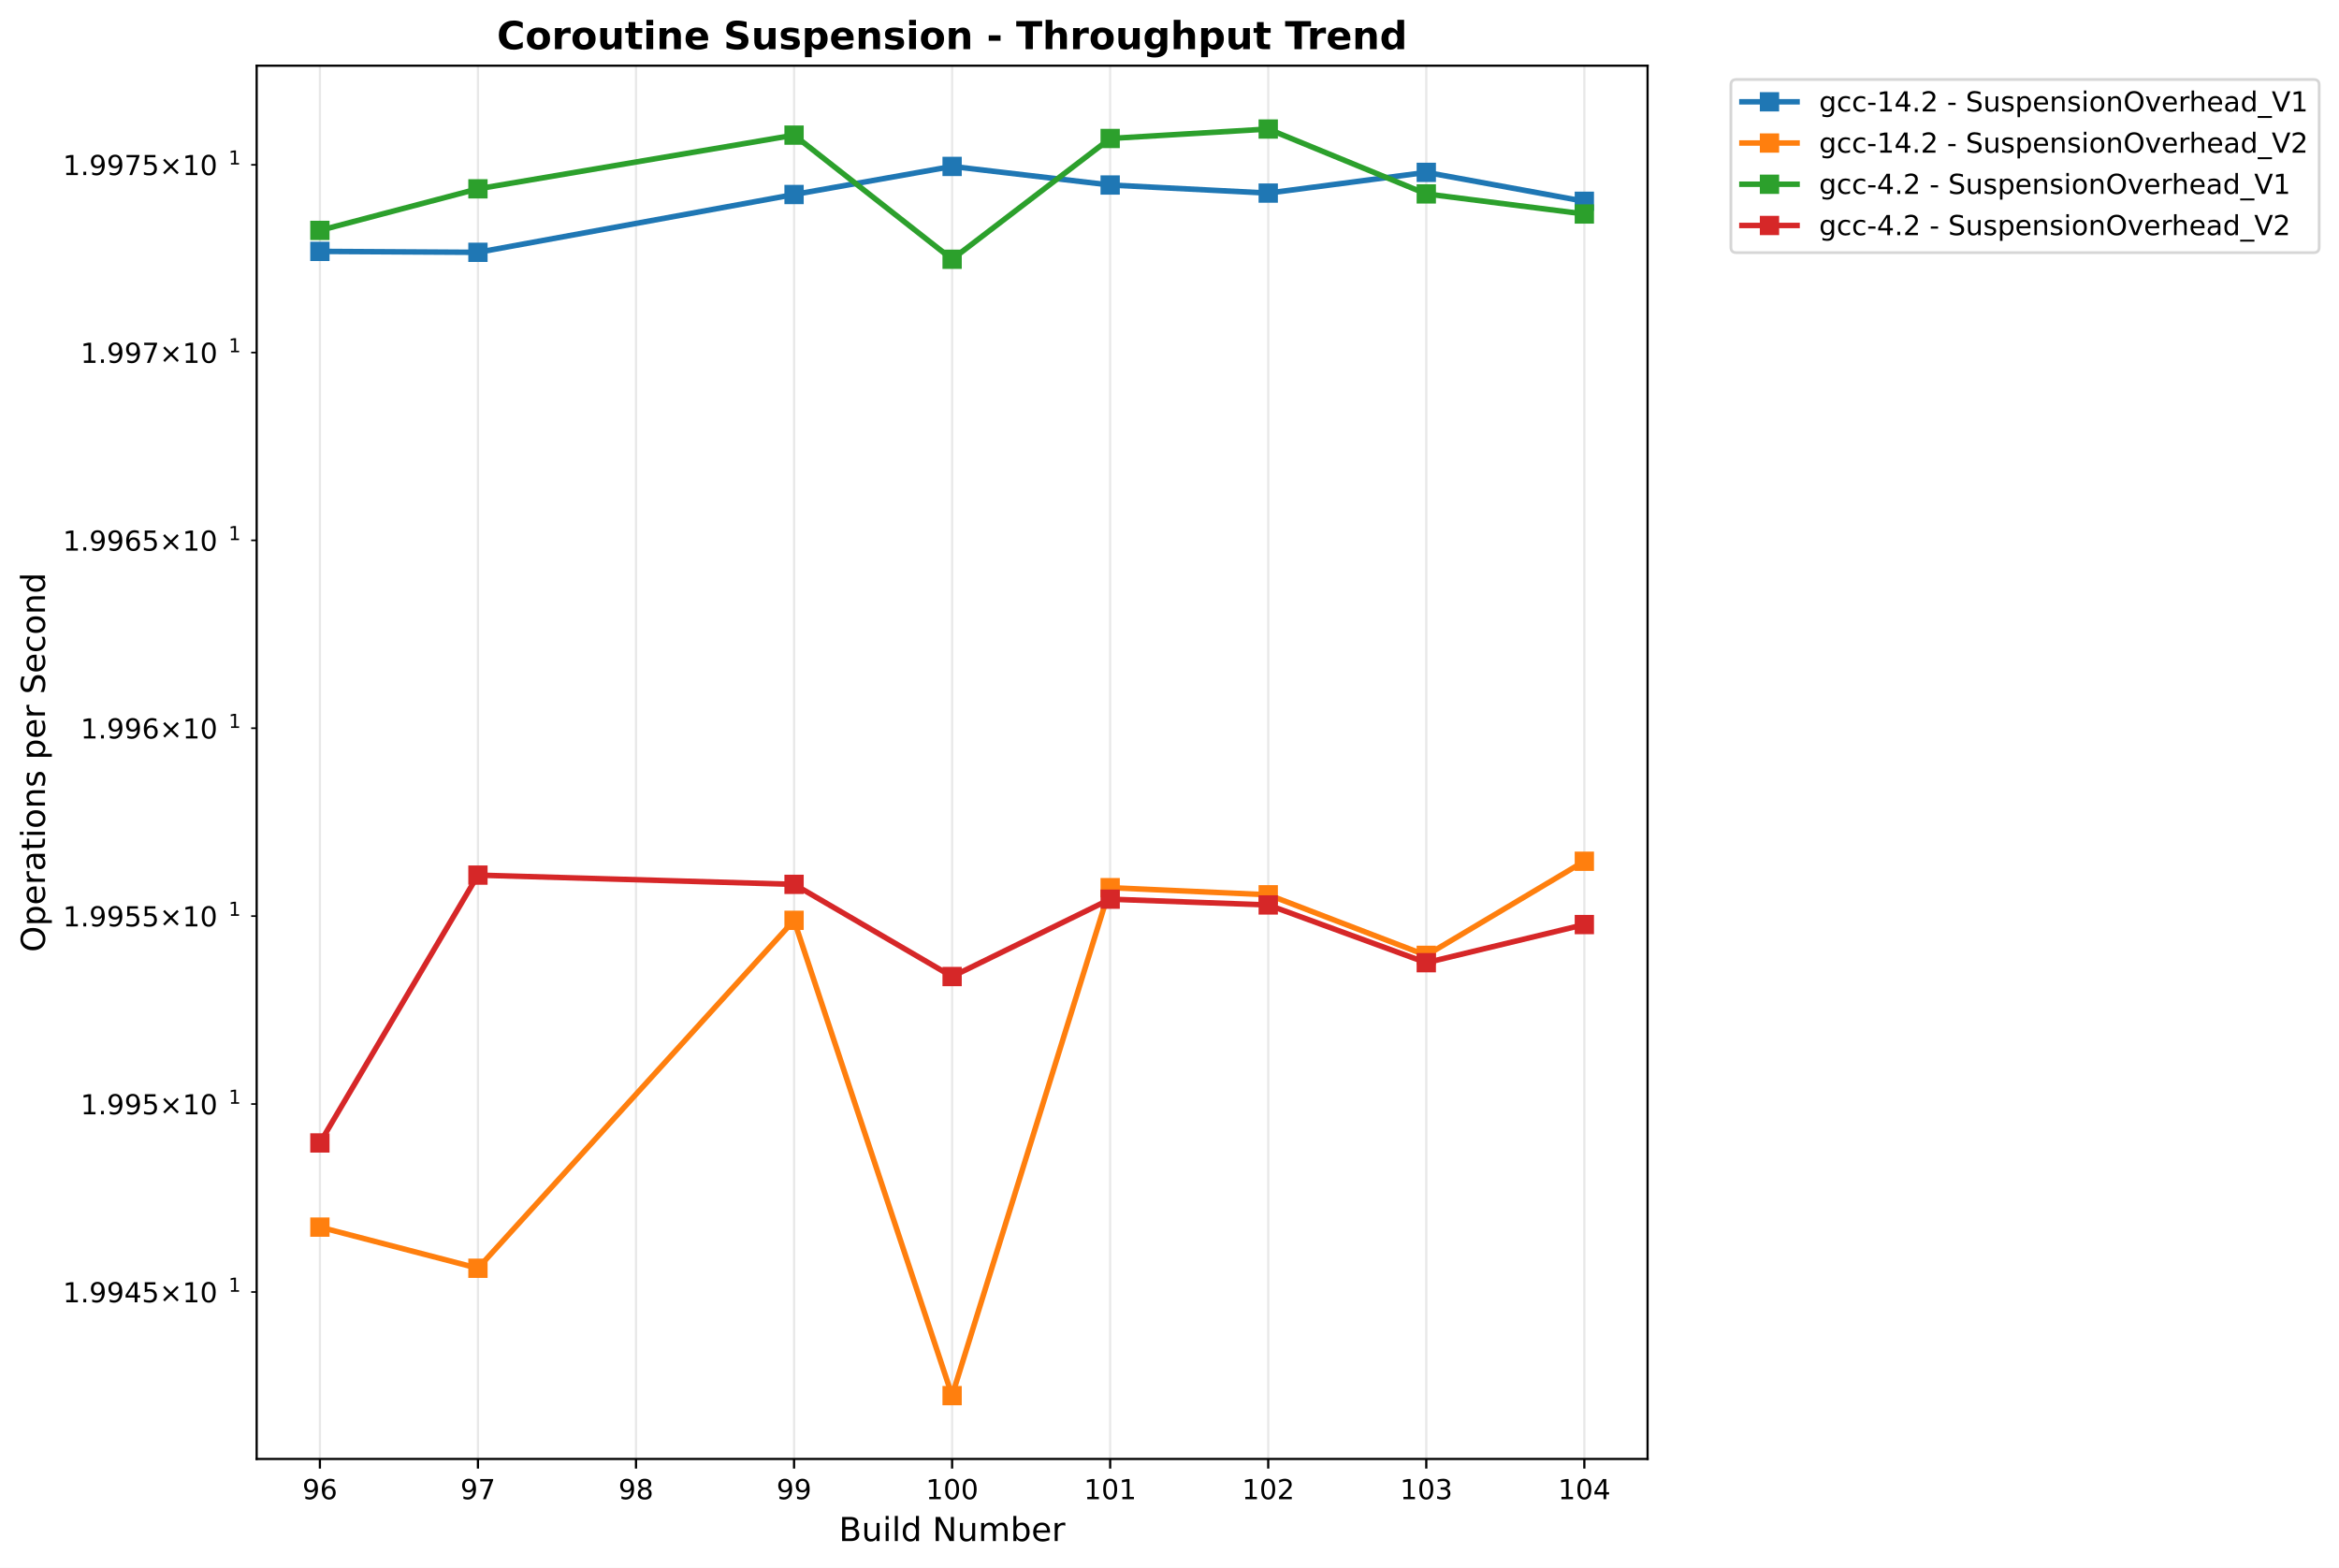
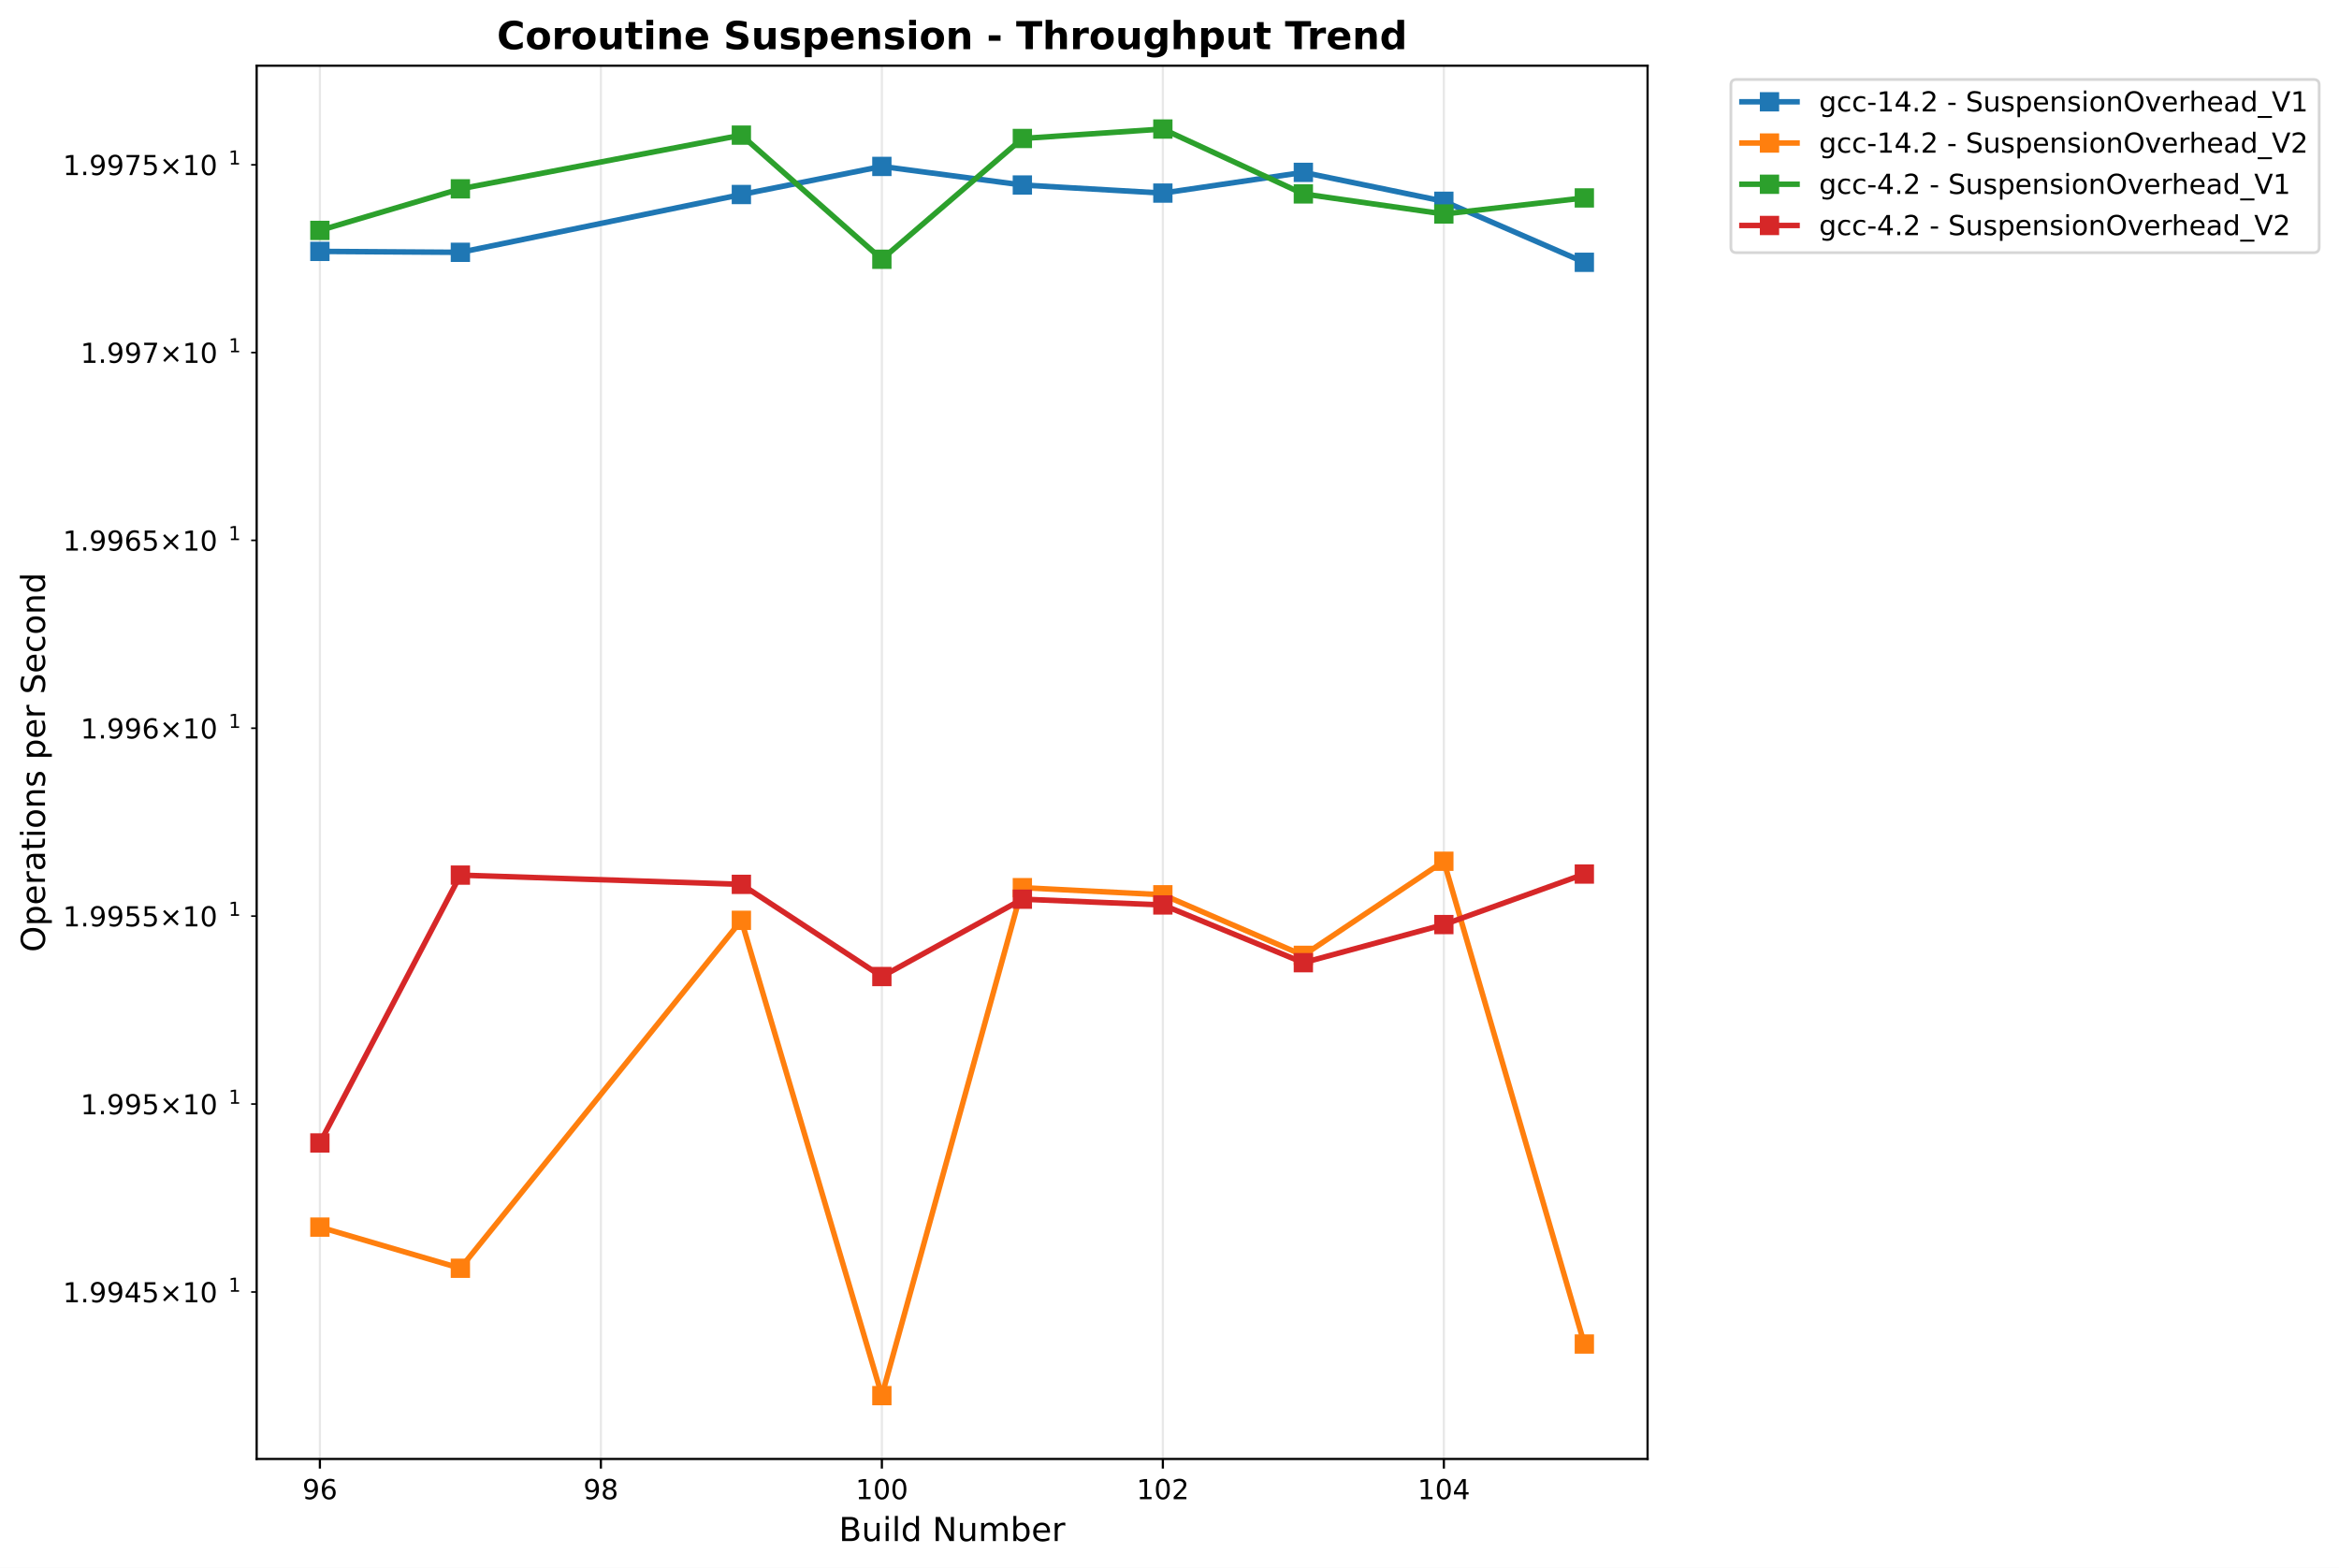
<svg xmlns="http://www.w3.org/2000/svg" xmlns:xlink="http://www.w3.org/1999/xlink" width="848.55pt" height="568.8pt" viewBox="0 0 848.55 568.8" version="1.1">
  <defs>
    <style type="text/css">*{stroke-linejoin: round; stroke-linecap: butt}</style>
  </defs>
  <g id="figure_1">
    <g id="patch_1">
      <path d="M -0 568.8  L 848.55 568.8  L 848.55 0  L -0 0  z " style="fill: #ffffff" />
    </g>
    <g id="axes_1">
      <g id="patch_2">
        <path d="M 93.114 529.308  L 597.709 529.308  L 597.709 23.838  L 93.114 23.838  z " style="fill: #ffffff" />
      </g>
      <g id="matplotlib.axis_1">
        <g id="xtick_1">
          <g id="line2d_1">
-             <path d="M 116.05 529.308  L 116.05 23.838  " clip-path="url(#p3934863886)" style="fill: none; stroke: #b0b0b0; stroke-opacity: 0.3; stroke-width: 0.8; stroke-linecap: square" />
+             <path d="M 116.05 529.308  L 116.05 23.838  " clip-path="url(#p001497009d)" style="fill: none; stroke: #b0b0b0; stroke-opacity: 0.3; stroke-width: 0.8; stroke-linecap: square" />
          </g>
          <g id="line2d_2">
            <defs>
-               <path id="mc25c96e02d" d="M 0 0  L 0 3.5  " style="stroke: #000000; stroke-width: 0.8" />
+               <path id="md42f605158" d="M 0 0  L 0 3.5  " style="stroke: #000000; stroke-width: 0.8" />
            </defs>
            <g>
-               <use xlink:href="#mc25c96e02d" x="116.05" y="529.308" style="stroke: #000000; stroke-width: 0.8" />
+               <use xlink:href="#md42f605158" x="116.05" y="529.308" style="stroke: #000000; stroke-width: 0.8" />
            </g>
          </g>
          <g id="text_1">
            <text style="font: 10px 'DejaVu Sans', 'Bitstream Vera Sans', 'Computer Modern Sans Serif', 'Lucida Grande', 'Verdana', 'Geneva', 'Lucid', 'Arial', 'Helvetica', 'Avant Garde', sans-serif; text-anchor: middle" x="116.05" y="543.907" transform="rotate(-0 116.0499 543.9066)">96</text>
          </g>
        </g>
        <g id="xtick_2">
          <g id="line2d_3">
-             <path d="M 173.39 529.308  L 173.39 23.838  " clip-path="url(#p3934863886)" style="fill: none; stroke: #b0b0b0; stroke-opacity: 0.3; stroke-width: 0.8; stroke-linecap: square" />
+             <path d="M 217.988 529.308  L 217.988 23.838  " clip-path="url(#p001497009d)" style="fill: none; stroke: #b0b0b0; stroke-opacity: 0.3; stroke-width: 0.8; stroke-linecap: square" />
          </g>
          <g id="line2d_4">
            <g>
-               <use xlink:href="#mc25c96e02d" x="173.39" y="529.308" style="stroke: #000000; stroke-width: 0.8" />
+               <use xlink:href="#md42f605158" x="217.988" y="529.308" style="stroke: #000000; stroke-width: 0.8" />
            </g>
          </g>
          <g id="text_2">
-             <text style="font: 10px 'DejaVu Sans', 'Bitstream Vera Sans', 'Computer Modern Sans Serif', 'Lucida Grande', 'Verdana', 'Geneva', 'Lucid', 'Arial', 'Helvetica', 'Avant Garde', sans-serif; text-anchor: middle" x="173.39" y="543.907" transform="rotate(-0 173.3903 543.9066)">97</text>
+             <text style="font: 10px 'DejaVu Sans', 'Bitstream Vera Sans', 'Computer Modern Sans Serif', 'Lucida Grande', 'Verdana', 'Geneva', 'Lucid', 'Arial', 'Helvetica', 'Avant Garde', sans-serif; text-anchor: middle" x="217.988" y="543.907" transform="rotate(-0 217.9883 543.9066)">98</text>
          </g>
        </g>
        <g id="xtick_3">
          <g id="line2d_5">
-             <path d="M 230.731 529.308  L 230.731 23.838  " clip-path="url(#p3934863886)" style="fill: none; stroke: #b0b0b0; stroke-opacity: 0.3; stroke-width: 0.8; stroke-linecap: square" />
+             <path d="M 319.927 529.308  L 319.927 23.838  " clip-path="url(#p001497009d)" style="fill: none; stroke: #b0b0b0; stroke-opacity: 0.3; stroke-width: 0.8; stroke-linecap: square" />
          </g>
          <g id="line2d_6">
            <g>
-               <use xlink:href="#mc25c96e02d" x="230.731" y="529.308" style="stroke: #000000; stroke-width: 0.8" />
+               <use xlink:href="#md42f605158" x="319.927" y="529.308" style="stroke: #000000; stroke-width: 0.8" />
            </g>
          </g>
          <g id="text_3">
-             <text style="font: 10px 'DejaVu Sans', 'Bitstream Vera Sans', 'Computer Modern Sans Serif', 'Lucida Grande', 'Verdana', 'Geneva', 'Lucid', 'Arial', 'Helvetica', 'Avant Garde', sans-serif; text-anchor: middle" x="230.731" y="543.907" transform="rotate(-0 230.7307 543.9066)">98</text>
+             <text style="font: 10px 'DejaVu Sans', 'Bitstream Vera Sans', 'Computer Modern Sans Serif', 'Lucida Grande', 'Verdana', 'Geneva', 'Lucid', 'Arial', 'Helvetica', 'Avant Garde', sans-serif; text-anchor: middle" x="319.927" y="543.907" transform="rotate(-0 319.9268 543.9066)">100</text>
          </g>
        </g>
        <g id="xtick_4">
          <g id="line2d_7">
-             <path d="M 288.071 529.308  L 288.071 23.838  " clip-path="url(#p3934863886)" style="fill: none; stroke: #b0b0b0; stroke-opacity: 0.3; stroke-width: 0.8; stroke-linecap: square" />
+             <path d="M 421.865 529.308  L 421.865 23.838  " clip-path="url(#p001497009d)" style="fill: none; stroke: #b0b0b0; stroke-opacity: 0.3; stroke-width: 0.8; stroke-linecap: square" />
          </g>
          <g id="line2d_8">
            <g>
-               <use xlink:href="#mc25c96e02d" x="288.071" y="529.308" style="stroke: #000000; stroke-width: 0.8" />
+               <use xlink:href="#md42f605158" x="421.865" y="529.308" style="stroke: #000000; stroke-width: 0.8" />
            </g>
          </g>
          <g id="text_4">
-             <text style="font: 10px 'DejaVu Sans', 'Bitstream Vera Sans', 'Computer Modern Sans Serif', 'Lucida Grande', 'Verdana', 'Geneva', 'Lucid', 'Arial', 'Helvetica', 'Avant Garde', sans-serif; text-anchor: middle" x="288.071" y="543.907" transform="rotate(-0 288.071 543.9066)">99</text>
+             <text style="font: 10px 'DejaVu Sans', 'Bitstream Vera Sans', 'Computer Modern Sans Serif', 'Lucida Grande', 'Verdana', 'Geneva', 'Lucid', 'Arial', 'Helvetica', 'Avant Garde', sans-serif; text-anchor: middle" x="421.865" y="543.907" transform="rotate(-0 421.8652 543.9066)">102</text>
          </g>
        </g>
        <g id="xtick_5">
          <g id="line2d_9">
-             <path d="M 345.411 529.308  L 345.411 23.838  " clip-path="url(#p3934863886)" style="fill: none; stroke: #b0b0b0; stroke-opacity: 0.3; stroke-width: 0.8; stroke-linecap: square" />
+             <path d="M 523.804 529.308  L 523.804 23.838  " clip-path="url(#p001497009d)" style="fill: none; stroke: #b0b0b0; stroke-opacity: 0.3; stroke-width: 0.8; stroke-linecap: square" />
          </g>
          <g id="line2d_10">
            <g>
-               <use xlink:href="#mc25c96e02d" x="345.411" y="529.308" style="stroke: #000000; stroke-width: 0.8" />
+               <use xlink:href="#md42f605158" x="523.804" y="529.308" style="stroke: #000000; stroke-width: 0.8" />
            </g>
          </g>
          <g id="text_5">
-             <text style="font: 10px 'DejaVu Sans', 'Bitstream Vera Sans', 'Computer Modern Sans Serif', 'Lucida Grande', 'Verdana', 'Geneva', 'Lucid', 'Arial', 'Helvetica', 'Avant Garde', sans-serif; text-anchor: middle" x="345.411" y="543.907" transform="rotate(-0 345.4114 543.9066)">100</text>
-           </g>
-         </g>
-         <g id="xtick_6">
-           <g id="line2d_11">
-             <path d="M 402.752 529.308  L 402.752 23.838  " clip-path="url(#p3934863886)" style="fill: none; stroke: #b0b0b0; stroke-opacity: 0.3; stroke-width: 0.8; stroke-linecap: square" />
-           </g>
-           <g id="line2d_12">
-             <g>
-               <use xlink:href="#mc25c96e02d" x="402.752" y="529.308" style="stroke: #000000; stroke-width: 0.8" />
-             </g>
-           </g>
-           <g id="text_6">
-             <text style="font: 10px 'DejaVu Sans', 'Bitstream Vera Sans', 'Computer Modern Sans Serif', 'Lucida Grande', 'Verdana', 'Geneva', 'Lucid', 'Arial', 'Helvetica', 'Avant Garde', sans-serif; text-anchor: middle" x="402.752" y="543.907" transform="rotate(-0 402.7518 543.9066)">101</text>
-           </g>
-         </g>
-         <g id="xtick_7">
-           <g id="line2d_13">
-             <path d="M 460.092 529.308  L 460.092 23.838  " clip-path="url(#p3934863886)" style="fill: none; stroke: #b0b0b0; stroke-opacity: 0.3; stroke-width: 0.8; stroke-linecap: square" />
-           </g>
-           <g id="line2d_14">
-             <g>
-               <use xlink:href="#mc25c96e02d" x="460.092" y="529.308" style="stroke: #000000; stroke-width: 0.8" />
-             </g>
-           </g>
-           <g id="text_7">
-             <text style="font: 10px 'DejaVu Sans', 'Bitstream Vera Sans', 'Computer Modern Sans Serif', 'Lucida Grande', 'Verdana', 'Geneva', 'Lucid', 'Arial', 'Helvetica', 'Avant Garde', sans-serif; text-anchor: middle" x="460.092" y="543.907" transform="rotate(-0 460.0922 543.9066)">102</text>
-           </g>
-         </g>
-         <g id="xtick_8">
-           <g id="line2d_15">
-             <path d="M 517.433 529.308  L 517.433 23.838  " clip-path="url(#p3934863886)" style="fill: none; stroke: #b0b0b0; stroke-opacity: 0.3; stroke-width: 0.8; stroke-linecap: square" />
-           </g>
-           <g id="line2d_16">
-             <g>
-               <use xlink:href="#mc25c96e02d" x="517.433" y="529.308" style="stroke: #000000; stroke-width: 0.8" />
-             </g>
-           </g>
-           <g id="text_8">
-             <text style="font: 10px 'DejaVu Sans', 'Bitstream Vera Sans', 'Computer Modern Sans Serif', 'Lucida Grande', 'Verdana', 'Geneva', 'Lucid', 'Arial', 'Helvetica', 'Avant Garde', sans-serif; text-anchor: middle" x="517.433" y="543.907" transform="rotate(-0 517.4325 543.9066)">103</text>
-           </g>
-         </g>
-         <g id="xtick_9">
-           <g id="line2d_17">
-             <path d="M 574.773 529.308  L 574.773 23.838  " clip-path="url(#p3934863886)" style="fill: none; stroke: #b0b0b0; stroke-opacity: 0.3; stroke-width: 0.8; stroke-linecap: square" />
-           </g>
-           <g id="line2d_18">
-             <g>
-               <use xlink:href="#mc25c96e02d" x="574.773" y="529.308" style="stroke: #000000; stroke-width: 0.8" />
-             </g>
-           </g>
-           <g id="text_9">
-             <text style="font: 10px 'DejaVu Sans', 'Bitstream Vera Sans', 'Computer Modern Sans Serif', 'Lucida Grande', 'Verdana', 'Geneva', 'Lucid', 'Arial', 'Helvetica', 'Avant Garde', sans-serif; text-anchor: middle" x="574.773" y="543.907" transform="rotate(-0 574.7729 543.9066)">104</text>
-           </g>
-         </g>
-         <g id="text_10">
+             <text style="font: 10px 'DejaVu Sans', 'Bitstream Vera Sans', 'Computer Modern Sans Serif', 'Lucida Grande', 'Verdana', 'Geneva', 'Lucid', 'Arial', 'Helvetica', 'Avant Garde', sans-serif; text-anchor: middle" x="523.804" y="543.907" transform="rotate(-0 523.8037 543.9066)">104</text>
+           </g>
+         </g>
+         <g id="text_6">
          <text style="font: 12px 'DejaVu Sans', 'Bitstream Vera Sans', 'Computer Modern Sans Serif', 'Lucida Grande', 'Verdana', 'Geneva', 'Lucid', 'Arial', 'Helvetica', 'Avant Garde', sans-serif; text-anchor: middle" x="345.411" y="559.104" transform="rotate(-0 345.4114 559.1044)">Build Number</text>
        </g>
      </g>
      <g id="matplotlib.axis_2">
        <g id="ytick_1">
-           <g id="line2d_19">
+           <g id="line2d_11">
            <defs>
-               <path id="m6059fe855e" d="M 0 0  L -2 0  " style="stroke: #000000; stroke-width: 0.6" />
+               <path id="m806c13d781" d="M 0 0  L -2 0  " style="stroke: #000000; stroke-width: 0.6" />
            </defs>
            <g>
-               <use xlink:href="#m6059fe855e" x="93.114" y="468.741" style="stroke: #000000; stroke-width: 0.6" />
-             </g>
-           </g>
-           <g id="text_11">
+               <use xlink:href="#m806c13d781" x="93.114" y="468.741" style="stroke: #000000; stroke-width: 0.6" />
+             </g>
+           </g>
+           <g id="text_7">
            <g transform="translate(22.81375 472.5407)">
              <text>
                <tspan style="font: 10px 'DejaVu Sans'" x="0 6.362 9.541 15.903 22.266 28.628 36.938 47.266 53.628" y="-0.064">1.9945×10</tspan>
                <tspan style="font: 7px 'DejaVu Sans'" x="60.086" y="-3.892">1</tspan>
              </text>
            </g>
          </g>
        </g>
        <g id="ytick_2">
-           <g id="line2d_20">
-             <g>
-               <use xlink:href="#m6059fe855e" x="93.114" y="400.54" style="stroke: #000000; stroke-width: 0.6" />
-             </g>
-           </g>
-           <g id="text_12">
+           <g id="line2d_12">
+             <g>
+               <use xlink:href="#m806c13d781" x="93.114" y="400.54" style="stroke: #000000; stroke-width: 0.6" />
+             </g>
+           </g>
+           <g id="text_8">
            <g transform="translate(29.21375 404.3394)">
              <text>
                <tspan style="font: 10px 'DejaVu Sans'" x="0 6.362 9.541 15.903 22.266 30.576 40.903 47.266" y="-0.064">1.995×10</tspan>
                <tspan style="font: 7px 'DejaVu Sans'" x="53.724" y="-3.892">1</tspan>
              </text>
            </g>
          </g>
        </g>
        <g id="ytick_3">
-           <g id="line2d_21">
-             <g>
-               <use xlink:href="#m6059fe855e" x="93.114" y="332.356" style="stroke: #000000; stroke-width: 0.6" />
-             </g>
-           </g>
-           <g id="text_13">
+           <g id="line2d_13">
+             <g>
+               <use xlink:href="#m806c13d781" x="93.114" y="332.356" style="stroke: #000000; stroke-width: 0.6" />
+             </g>
+           </g>
+           <g id="text_9">
            <g transform="translate(22.81375 336.1553)">
              <text>
                <tspan style="font: 10px 'DejaVu Sans'" x="0 6.362 9.541 15.903 22.266 28.628 36.938 47.266 53.628" y="-0.064">1.9955×10</tspan>
                <tspan style="font: 7px 'DejaVu Sans'" x="60.086" y="-3.892">1</tspan>
              </text>
            </g>
          </g>
        </g>
        <g id="ytick_4">
-           <g id="line2d_22">
-             <g>
-               <use xlink:href="#m6059fe855e" x="93.114" y="264.189" style="stroke: #000000; stroke-width: 0.6" />
-             </g>
-           </g>
-           <g id="text_14">
+           <g id="line2d_14">
+             <g>
+               <use xlink:href="#m806c13d781" x="93.114" y="264.189" style="stroke: #000000; stroke-width: 0.6" />
+             </g>
+           </g>
+           <g id="text_10">
            <g transform="translate(29.21375 267.9882)">
              <text>
                <tspan style="font: 10px 'DejaVu Sans'" x="0 6.362 9.541 15.903 22.266 30.576 40.903 47.266" y="-0.064">1.996×10</tspan>
                <tspan style="font: 7px 'DejaVu Sans'" x="53.724" y="-3.892">1</tspan>
              </text>
            </g>
          </g>
        </g>
        <g id="ytick_5">
-           <g id="line2d_23">
-             <g>
-               <use xlink:href="#m6059fe855e" x="93.114" y="196.039" style="stroke: #000000; stroke-width: 0.6" />
-             </g>
-           </g>
-           <g id="text_15">
+           <g id="line2d_15">
+             <g>
+               <use xlink:href="#m806c13d781" x="93.114" y="196.039" style="stroke: #000000; stroke-width: 0.6" />
+             </g>
+           </g>
+           <g id="text_11">
            <g transform="translate(22.81375 199.8382)">
              <text>
                <tspan style="font: 10px 'DejaVu Sans'" x="0 6.362 9.541 15.903 22.266 28.628 36.938 47.266 53.628" y="-0.064">1.9965×10</tspan>
                <tspan style="font: 7px 'DejaVu Sans'" x="60.086" y="-3.892">1</tspan>
              </text>
            </g>
          </g>
        </g>
        <g id="ytick_6">
-           <g id="line2d_24">
-             <g>
-               <use xlink:href="#m6059fe855e" x="93.114" y="127.906" style="stroke: #000000; stroke-width: 0.6" />
-             </g>
-           </g>
-           <g id="text_16">
+           <g id="line2d_16">
+             <g>
+               <use xlink:href="#m806c13d781" x="93.114" y="127.906" style="stroke: #000000; stroke-width: 0.6" />
+             </g>
+           </g>
+           <g id="text_12">
            <g transform="translate(29.21375 131.7053)">
              <text>
                <tspan style="font: 10px 'DejaVu Sans'" x="0 6.362 9.541 15.903 22.266 30.576 40.903 47.266" y="-0.064">1.997×10</tspan>
                <tspan style="font: 7px 'DejaVu Sans'" x="53.724" y="-3.892">1</tspan>
              </text>
            </g>
          </g>
        </g>
        <g id="ytick_7">
-           <g id="line2d_25">
-             <g>
-               <use xlink:href="#m6059fe855e" x="93.114" y="59.79" style="stroke: #000000; stroke-width: 0.6" />
-             </g>
-           </g>
-           <g id="text_17">
+           <g id="line2d_17">
+             <g>
+               <use xlink:href="#m806c13d781" x="93.114" y="59.79" style="stroke: #000000; stroke-width: 0.6" />
+             </g>
+           </g>
+           <g id="text_13">
            <g transform="translate(22.81375 63.58939)">
              <text>
                <tspan style="font: 10px 'DejaVu Sans'" x="0 6.362 9.541 15.903 22.266 28.628 36.938 47.266 53.628" y="-0.064">1.9975×10</tspan>
                <tspan style="font: 7px 'DejaVu Sans'" x="60.086" y="-3.892">1</tspan>
              </text>
            </g>
          </g>
        </g>
-         <g id="text_18">
+         <g id="text_14">
          <text style="font: 12px 'DejaVu Sans', 'Bitstream Vera Sans', 'Computer Modern Sans Serif', 'Lucida Grande', 'Verdana', 'Geneva', 'Lucid', 'Arial', 'Helvetica', 'Avant Garde', sans-serif; text-anchor: middle" x="16.318" y="276.573" transform="rotate(-90 16.31812 276.573)">Operations per Second</text>
        </g>
      </g>
-       <g id="line2d_26">
-         <path d="M 116.05 91.203  L 173.39 91.541  L 288.071 70.571  L 345.411 60.378  L 402.752 67.121  L 460.092 70.054  L 517.433 62.535  L 574.773 73.024  " clip-path="url(#p3934863886)" style="fill: none; stroke: #1f77b4; stroke-width: 2; stroke-linecap: square" />
+       <g id="line2d_18">
+         <path d="M 116.05 91.203  L 167.019 91.541  L 268.958 70.571  L 319.927 60.378  L 370.896 67.121  L 421.865 70.054  L 472.834 62.535  L 523.804 73.024  L 574.773 95.161  " clip-path="url(#p001497009d)" style="fill: none; stroke: #1f77b4; stroke-width: 2; stroke-linecap: square" />
        <defs>
-           <path id="m3c34550699" d="M -3 3  L 3 3  L 3 -3  L -3 -3  z " style="stroke: #1f77b4; stroke-linejoin: miter" />
+           <path id="m3c705ed9af" d="M -3 3  L 3 3  L 3 -3  L -3 -3  z " style="stroke: #1f77b4; stroke-linejoin: miter" />
        </defs>
-         <g clip-path="url(#p3934863886)">
-           <use xlink:href="#m3c34550699" x="116.05" y="91.203" style="fill: #1f77b4; stroke: #1f77b4; stroke-linejoin: miter" />
-           <use xlink:href="#m3c34550699" x="173.39" y="91.541" style="fill: #1f77b4; stroke: #1f77b4; stroke-linejoin: miter" />
-           <use xlink:href="#m3c34550699" x="288.071" y="70.571" style="fill: #1f77b4; stroke: #1f77b4; stroke-linejoin: miter" />
-           <use xlink:href="#m3c34550699" x="345.411" y="60.378" style="fill: #1f77b4; stroke: #1f77b4; stroke-linejoin: miter" />
-           <use xlink:href="#m3c34550699" x="402.752" y="67.121" style="fill: #1f77b4; stroke: #1f77b4; stroke-linejoin: miter" />
-           <use xlink:href="#m3c34550699" x="460.092" y="70.054" style="fill: #1f77b4; stroke: #1f77b4; stroke-linejoin: miter" />
-           <use xlink:href="#m3c34550699" x="517.433" y="62.535" style="fill: #1f77b4; stroke: #1f77b4; stroke-linejoin: miter" />
-           <use xlink:href="#m3c34550699" x="574.773" y="73.024" style="fill: #1f77b4; stroke: #1f77b4; stroke-linejoin: miter" />
-         </g>
-       </g>
-       <g id="line2d_27">
-         <path d="M 116.05 445.196  L 173.39 460.123  L 288.071 333.894  L 345.411 506.332  L 402.752 322.045  L 460.092 324.624  L 517.433 346.597  L 574.773 312.463  " clip-path="url(#p3934863886)" style="fill: none; stroke: #ff7f0e; stroke-width: 2; stroke-linecap: square" />
+         <g clip-path="url(#p001497009d)">
+           <use xlink:href="#m3c705ed9af" x="116.05" y="91.203" style="fill: #1f77b4; stroke: #1f77b4; stroke-linejoin: miter" />
+           <use xlink:href="#m3c705ed9af" x="167.019" y="91.541" style="fill: #1f77b4; stroke: #1f77b4; stroke-linejoin: miter" />
+           <use xlink:href="#m3c705ed9af" x="268.958" y="70.571" style="fill: #1f77b4; stroke: #1f77b4; stroke-linejoin: miter" />
+           <use xlink:href="#m3c705ed9af" x="319.927" y="60.378" style="fill: #1f77b4; stroke: #1f77b4; stroke-linejoin: miter" />
+           <use xlink:href="#m3c705ed9af" x="370.896" y="67.121" style="fill: #1f77b4; stroke: #1f77b4; stroke-linejoin: miter" />
+           <use xlink:href="#m3c705ed9af" x="421.865" y="70.054" style="fill: #1f77b4; stroke: #1f77b4; stroke-linejoin: miter" />
+           <use xlink:href="#m3c705ed9af" x="472.834" y="62.535" style="fill: #1f77b4; stroke: #1f77b4; stroke-linejoin: miter" />
+           <use xlink:href="#m3c705ed9af" x="523.804" y="73.024" style="fill: #1f77b4; stroke: #1f77b4; stroke-linejoin: miter" />
+           <use xlink:href="#m3c705ed9af" x="574.773" y="95.161" style="fill: #1f77b4; stroke: #1f77b4; stroke-linejoin: miter" />
+         </g>
+       </g>
+       <g id="line2d_19">
+         <path d="M 116.05 445.196  L 167.019 460.123  L 268.958 333.894  L 319.927 506.332  L 370.896 322.045  L 421.865 324.624  L 472.834 346.597  L 523.804 312.463  L 574.773 487.608  " clip-path="url(#p001497009d)" style="fill: none; stroke: #ff7f0e; stroke-width: 2; stroke-linecap: square" />
        <defs>
-           <path id="mc9e21e36db" d="M -3 3  L 3 3  L 3 -3  L -3 -3  z " style="stroke: #ff7f0e; stroke-linejoin: miter" />
+           <path id="mc2f525bef3" d="M -3 3  L 3 3  L 3 -3  L -3 -3  z " style="stroke: #ff7f0e; stroke-linejoin: miter" />
        </defs>
-         <g clip-path="url(#p3934863886)">
-           <use xlink:href="#mc9e21e36db" x="116.05" y="445.196" style="fill: #ff7f0e; stroke: #ff7f0e; stroke-linejoin: miter" />
-           <use xlink:href="#mc9e21e36db" x="173.39" y="460.123" style="fill: #ff7f0e; stroke: #ff7f0e; stroke-linejoin: miter" />
-           <use xlink:href="#mc9e21e36db" x="288.071" y="333.894" style="fill: #ff7f0e; stroke: #ff7f0e; stroke-linejoin: miter" />
-           <use xlink:href="#mc9e21e36db" x="345.411" y="506.332" style="fill: #ff7f0e; stroke: #ff7f0e; stroke-linejoin: miter" />
-           <use xlink:href="#mc9e21e36db" x="402.752" y="322.045" style="fill: #ff7f0e; stroke: #ff7f0e; stroke-linejoin: miter" />
-           <use xlink:href="#mc9e21e36db" x="460.092" y="324.624" style="fill: #ff7f0e; stroke: #ff7f0e; stroke-linejoin: miter" />
-           <use xlink:href="#mc9e21e36db" x="517.433" y="346.597" style="fill: #ff7f0e; stroke: #ff7f0e; stroke-linejoin: miter" />
-           <use xlink:href="#mc9e21e36db" x="574.773" y="312.463" style="fill: #ff7f0e; stroke: #ff7f0e; stroke-linejoin: miter" />
-         </g>
-       </g>
-       <g id="line2d_28">
-         <path d="M 116.05 83.589  L 173.39 68.51  L 288.071 49.026  L 345.411 94.057  L 402.752 50.24  L 460.092 46.814  L 517.433 70.352  L 574.773 77.637  " clip-path="url(#p3934863886)" style="fill: none; stroke: #2ca02c; stroke-width: 2; stroke-linecap: square" />
+         <g clip-path="url(#p001497009d)">
+           <use xlink:href="#mc2f525bef3" x="116.05" y="445.196" style="fill: #ff7f0e; stroke: #ff7f0e; stroke-linejoin: miter" />
+           <use xlink:href="#mc2f525bef3" x="167.019" y="460.123" style="fill: #ff7f0e; stroke: #ff7f0e; stroke-linejoin: miter" />
+           <use xlink:href="#mc2f525bef3" x="268.958" y="333.894" style="fill: #ff7f0e; stroke: #ff7f0e; stroke-linejoin: miter" />
+           <use xlink:href="#mc2f525bef3" x="319.927" y="506.332" style="fill: #ff7f0e; stroke: #ff7f0e; stroke-linejoin: miter" />
+           <use xlink:href="#mc2f525bef3" x="370.896" y="322.045" style="fill: #ff7f0e; stroke: #ff7f0e; stroke-linejoin: miter" />
+           <use xlink:href="#mc2f525bef3" x="421.865" y="324.624" style="fill: #ff7f0e; stroke: #ff7f0e; stroke-linejoin: miter" />
+           <use xlink:href="#mc2f525bef3" x="472.834" y="346.597" style="fill: #ff7f0e; stroke: #ff7f0e; stroke-linejoin: miter" />
+           <use xlink:href="#mc2f525bef3" x="523.804" y="312.463" style="fill: #ff7f0e; stroke: #ff7f0e; stroke-linejoin: miter" />
+           <use xlink:href="#mc2f525bef3" x="574.773" y="487.608" style="fill: #ff7f0e; stroke: #ff7f0e; stroke-linejoin: miter" />
+         </g>
+       </g>
+       <g id="line2d_20">
+         <path d="M 116.05 83.589  L 167.019 68.51  L 268.958 49.026  L 319.927 94.057  L 370.896 50.24  L 421.865 46.814  L 472.834 70.352  L 523.804 77.637  L 574.773 71.807  " clip-path="url(#p001497009d)" style="fill: none; stroke: #2ca02c; stroke-width: 2; stroke-linecap: square" />
        <defs>
-           <path id="m8bab168680" d="M -3 3  L 3 3  L 3 -3  L -3 -3  z " style="stroke: #2ca02c; stroke-linejoin: miter" />
+           <path id="md36d3bf167" d="M -3 3  L 3 3  L 3 -3  L -3 -3  z " style="stroke: #2ca02c; stroke-linejoin: miter" />
        </defs>
-         <g clip-path="url(#p3934863886)">
-           <use xlink:href="#m8bab168680" x="116.05" y="83.589" style="fill: #2ca02c; stroke: #2ca02c; stroke-linejoin: miter" />
-           <use xlink:href="#m8bab168680" x="173.39" y="68.51" style="fill: #2ca02c; stroke: #2ca02c; stroke-linejoin: miter" />
-           <use xlink:href="#m8bab168680" x="288.071" y="49.026" style="fill: #2ca02c; stroke: #2ca02c; stroke-linejoin: miter" />
-           <use xlink:href="#m8bab168680" x="345.411" y="94.057" style="fill: #2ca02c; stroke: #2ca02c; stroke-linejoin: miter" />
-           <use xlink:href="#m8bab168680" x="402.752" y="50.24" style="fill: #2ca02c; stroke: #2ca02c; stroke-linejoin: miter" />
-           <use xlink:href="#m8bab168680" x="460.092" y="46.814" style="fill: #2ca02c; stroke: #2ca02c; stroke-linejoin: miter" />
-           <use xlink:href="#m8bab168680" x="517.433" y="70.352" style="fill: #2ca02c; stroke: #2ca02c; stroke-linejoin: miter" />
-           <use xlink:href="#m8bab168680" x="574.773" y="77.637" style="fill: #2ca02c; stroke: #2ca02c; stroke-linejoin: miter" />
-         </g>
-       </g>
-       <g id="line2d_29">
-         <path d="M 116.05 414.656  L 173.39 317.49  L 288.071 320.842  L 345.411 354.288  L 402.752 326.222  L 460.092 328.314  L 517.433 349.265  L 574.773 335.432  " clip-path="url(#p3934863886)" style="fill: none; stroke: #d62728; stroke-width: 2; stroke-linecap: square" />
+         <g clip-path="url(#p001497009d)">
+           <use xlink:href="#md36d3bf167" x="116.05" y="83.589" style="fill: #2ca02c; stroke: #2ca02c; stroke-linejoin: miter" />
+           <use xlink:href="#md36d3bf167" x="167.019" y="68.51" style="fill: #2ca02c; stroke: #2ca02c; stroke-linejoin: miter" />
+           <use xlink:href="#md36d3bf167" x="268.958" y="49.026" style="fill: #2ca02c; stroke: #2ca02c; stroke-linejoin: miter" />
+           <use xlink:href="#md36d3bf167" x="319.927" y="94.057" style="fill: #2ca02c; stroke: #2ca02c; stroke-linejoin: miter" />
+           <use xlink:href="#md36d3bf167" x="370.896" y="50.24" style="fill: #2ca02c; stroke: #2ca02c; stroke-linejoin: miter" />
+           <use xlink:href="#md36d3bf167" x="421.865" y="46.814" style="fill: #2ca02c; stroke: #2ca02c; stroke-linejoin: miter" />
+           <use xlink:href="#md36d3bf167" x="472.834" y="70.352" style="fill: #2ca02c; stroke: #2ca02c; stroke-linejoin: miter" />
+           <use xlink:href="#md36d3bf167" x="523.804" y="77.637" style="fill: #2ca02c; stroke: #2ca02c; stroke-linejoin: miter" />
+           <use xlink:href="#md36d3bf167" x="574.773" y="71.807" style="fill: #2ca02c; stroke: #2ca02c; stroke-linejoin: miter" />
+         </g>
+       </g>
+       <g id="line2d_21">
+         <path d="M 116.05 414.656  L 167.019 317.49  L 268.958 320.842  L 319.927 354.288  L 370.896 326.222  L 421.865 328.314  L 472.834 349.265  L 523.804 335.432  L 574.773 317.106  " clip-path="url(#p001497009d)" style="fill: none; stroke: #d62728; stroke-width: 2; stroke-linecap: square" />
        <defs>
-           <path id="m28e225305b" d="M -3 3  L 3 3  L 3 -3  L -3 -3  z " style="stroke: #d62728; stroke-linejoin: miter" />
+           <path id="mb312e1c0c0" d="M -3 3  L 3 3  L 3 -3  L -3 -3  z " style="stroke: #d62728; stroke-linejoin: miter" />
        </defs>
-         <g clip-path="url(#p3934863886)">
-           <use xlink:href="#m28e225305b" x="116.05" y="414.656" style="fill: #d62728; stroke: #d62728; stroke-linejoin: miter" />
-           <use xlink:href="#m28e225305b" x="173.39" y="317.49" style="fill: #d62728; stroke: #d62728; stroke-linejoin: miter" />
-           <use xlink:href="#m28e225305b" x="288.071" y="320.842" style="fill: #d62728; stroke: #d62728; stroke-linejoin: miter" />
-           <use xlink:href="#m28e225305b" x="345.411" y="354.288" style="fill: #d62728; stroke: #d62728; stroke-linejoin: miter" />
-           <use xlink:href="#m28e225305b" x="402.752" y="326.222" style="fill: #d62728; stroke: #d62728; stroke-linejoin: miter" />
-           <use xlink:href="#m28e225305b" x="460.092" y="328.314" style="fill: #d62728; stroke: #d62728; stroke-linejoin: miter" />
-           <use xlink:href="#m28e225305b" x="517.433" y="349.265" style="fill: #d62728; stroke: #d62728; stroke-linejoin: miter" />
-           <use xlink:href="#m28e225305b" x="574.773" y="335.432" style="fill: #d62728; stroke: #d62728; stroke-linejoin: miter" />
+         <g clip-path="url(#p001497009d)">
+           <use xlink:href="#mb312e1c0c0" x="116.05" y="414.656" style="fill: #d62728; stroke: #d62728; stroke-linejoin: miter" />
+           <use xlink:href="#mb312e1c0c0" x="167.019" y="317.49" style="fill: #d62728; stroke: #d62728; stroke-linejoin: miter" />
+           <use xlink:href="#mb312e1c0c0" x="268.958" y="320.842" style="fill: #d62728; stroke: #d62728; stroke-linejoin: miter" />
+           <use xlink:href="#mb312e1c0c0" x="319.927" y="354.288" style="fill: #d62728; stroke: #d62728; stroke-linejoin: miter" />
+           <use xlink:href="#mb312e1c0c0" x="370.896" y="326.222" style="fill: #d62728; stroke: #d62728; stroke-linejoin: miter" />
+           <use xlink:href="#mb312e1c0c0" x="421.865" y="328.314" style="fill: #d62728; stroke: #d62728; stroke-linejoin: miter" />
+           <use xlink:href="#mb312e1c0c0" x="472.834" y="349.265" style="fill: #d62728; stroke: #d62728; stroke-linejoin: miter" />
+           <use xlink:href="#mb312e1c0c0" x="523.804" y="335.432" style="fill: #d62728; stroke: #d62728; stroke-linejoin: miter" />
+           <use xlink:href="#mb312e1c0c0" x="574.773" y="317.106" style="fill: #d62728; stroke: #d62728; stroke-linejoin: miter" />
        </g>
      </g>
      <g id="patch_3">
        <path d="M 93.114 529.308  L 93.114 23.838  " style="fill: none; stroke: #000000; stroke-width: 0.8; stroke-linejoin: miter; stroke-linecap: square" />
      </g>
      <g id="patch_4">
        <path d="M 597.709 529.308  L 597.709 23.838  " style="fill: none; stroke: #000000; stroke-width: 0.8; stroke-linejoin: miter; stroke-linecap: square" />
      </g>
      <g id="patch_5">
        <path d="M 93.114 529.308  L 597.709 529.308  " style="fill: none; stroke: #000000; stroke-width: 0.8; stroke-linejoin: miter; stroke-linecap: square" />
      </g>
      <g id="patch_6">
        <path d="M 93.114 23.838  L 597.709 23.838  " style="fill: none; stroke: #000000; stroke-width: 0.8; stroke-linejoin: miter; stroke-linecap: square" />
      </g>
-       <g id="text_19">
+       <g id="text_15">
        <text style="font: 700 14px 'DejaVu Sans', 'Bitstream Vera Sans', 'Computer Modern Sans Serif', 'Lucida Grande', 'Verdana', 'Geneva', 'Lucid', 'Arial', 'Helvetica', 'Avant Garde', sans-serif; text-anchor: middle" x="345.411" y="17.838" transform="rotate(-0 345.4114 17.83781)">Coroutine Suspension - Throughput Trend</text>
      </g>
      <g id="legend_1">
        <g id="patch_7">
          <path d="M 629.939 91.663  L 839.35 91.663  Q 841.35 91.663 841.35 89.663  L 841.35 30.838  Q 841.35 28.838 839.35 28.838  L 629.939 28.838  Q 627.939 28.838 627.939 30.838  L 627.939 89.663  Q 627.939 91.663 629.939 91.663  z " style="fill: #ffffff; opacity: 0.8; stroke: #cccccc; stroke-linejoin: miter" />
        </g>
-         <g id="line2d_30">
+         <g id="line2d_22">
          <path d="M 631.939 36.936  L 641.939 36.936  L 651.939 36.936  " style="fill: none; stroke: #1f77b4; stroke-width: 2; stroke-linecap: square" />
          <g>
-             <use xlink:href="#m3c34550699" x="641.939" y="36.936" style="fill: #1f77b4; stroke: #1f77b4; stroke-linejoin: miter" />
-           </g>
-         </g>
-         <g id="text_20">
+             <use xlink:href="#m3c705ed9af" x="641.939" y="36.936" style="fill: #1f77b4; stroke: #1f77b4; stroke-linejoin: miter" />
+           </g>
+         </g>
+         <g id="text_16">
          <text style="font: 10px 'DejaVu Sans', 'Bitstream Vera Sans', 'Computer Modern Sans Serif', 'Lucida Grande', 'Verdana', 'Geneva', 'Lucid', 'Arial', 'Helvetica', 'Avant Garde', sans-serif; text-anchor: start" x="659.939" y="40.436" transform="rotate(-0 659.9388 40.43625)">gcc-14.2 - SuspensionOverhead_V1</text>
        </g>
-         <g id="line2d_31">
+         <g id="line2d_23">
          <path d="M 631.939 51.892  L 641.939 51.892  L 651.939 51.892  " style="fill: none; stroke: #ff7f0e; stroke-width: 2; stroke-linecap: square" />
          <g>
-             <use xlink:href="#mc9e21e36db" x="641.939" y="51.892" style="fill: #ff7f0e; stroke: #ff7f0e; stroke-linejoin: miter" />
-           </g>
-         </g>
-         <g id="text_21">
+             <use xlink:href="#mc2f525bef3" x="641.939" y="51.892" style="fill: #ff7f0e; stroke: #ff7f0e; stroke-linejoin: miter" />
+           </g>
+         </g>
+         <g id="text_17">
          <text style="font: 10px 'DejaVu Sans', 'Bitstream Vera Sans', 'Computer Modern Sans Serif', 'Lucida Grande', 'Verdana', 'Geneva', 'Lucid', 'Arial', 'Helvetica', 'Avant Garde', sans-serif; text-anchor: start" x="659.939" y="55.392" transform="rotate(-0 659.9388 55.3925)">gcc-14.2 - SuspensionOverhead_V2</text>
        </g>
-         <g id="line2d_32">
+         <g id="line2d_24">
          <path d="M 631.939 66.849  L 641.939 66.849  L 651.939 66.849  " style="fill: none; stroke: #2ca02c; stroke-width: 2; stroke-linecap: square" />
          <g>
-             <use xlink:href="#m8bab168680" x="641.939" y="66.849" style="fill: #2ca02c; stroke: #2ca02c; stroke-linejoin: miter" />
-           </g>
-         </g>
-         <g id="text_22">
+             <use xlink:href="#md36d3bf167" x="641.939" y="66.849" style="fill: #2ca02c; stroke: #2ca02c; stroke-linejoin: miter" />
+           </g>
+         </g>
+         <g id="text_18">
          <text style="font: 10px 'DejaVu Sans', 'Bitstream Vera Sans', 'Computer Modern Sans Serif', 'Lucida Grande', 'Verdana', 'Geneva', 'Lucid', 'Arial', 'Helvetica', 'Avant Garde', sans-serif; text-anchor: start" x="659.939" y="70.349" transform="rotate(-0 659.9388 70.34875)">gcc-4.2 - SuspensionOverhead_V1</text>
        </g>
-         <g id="line2d_33">
+         <g id="line2d_25">
          <path d="M 631.939 81.805  L 641.939 81.805  L 651.939 81.805  " style="fill: none; stroke: #d62728; stroke-width: 2; stroke-linecap: square" />
          <g>
-             <use xlink:href="#m28e225305b" x="641.939" y="81.805" style="fill: #d62728; stroke: #d62728; stroke-linejoin: miter" />
-           </g>
-         </g>
-         <g id="text_23">
+             <use xlink:href="#mb312e1c0c0" x="641.939" y="81.805" style="fill: #d62728; stroke: #d62728; stroke-linejoin: miter" />
+           </g>
+         </g>
+         <g id="text_19">
          <text style="font: 10px 'DejaVu Sans', 'Bitstream Vera Sans', 'Computer Modern Sans Serif', 'Lucida Grande', 'Verdana', 'Geneva', 'Lucid', 'Arial', 'Helvetica', 'Avant Garde', sans-serif; text-anchor: start" x="659.939" y="85.305" transform="rotate(-0 659.9388 85.305)">gcc-4.2 - SuspensionOverhead_V2</text>
        </g>
      </g>
    </g>
  </g>
  <defs>
-     <clipPath id="p3934863886">
+     <clipPath id="p001497009d">
      <rect x="93.114" y="23.838" width="504.595" height="505.47" />
    </clipPath>
  </defs>
</svg>
